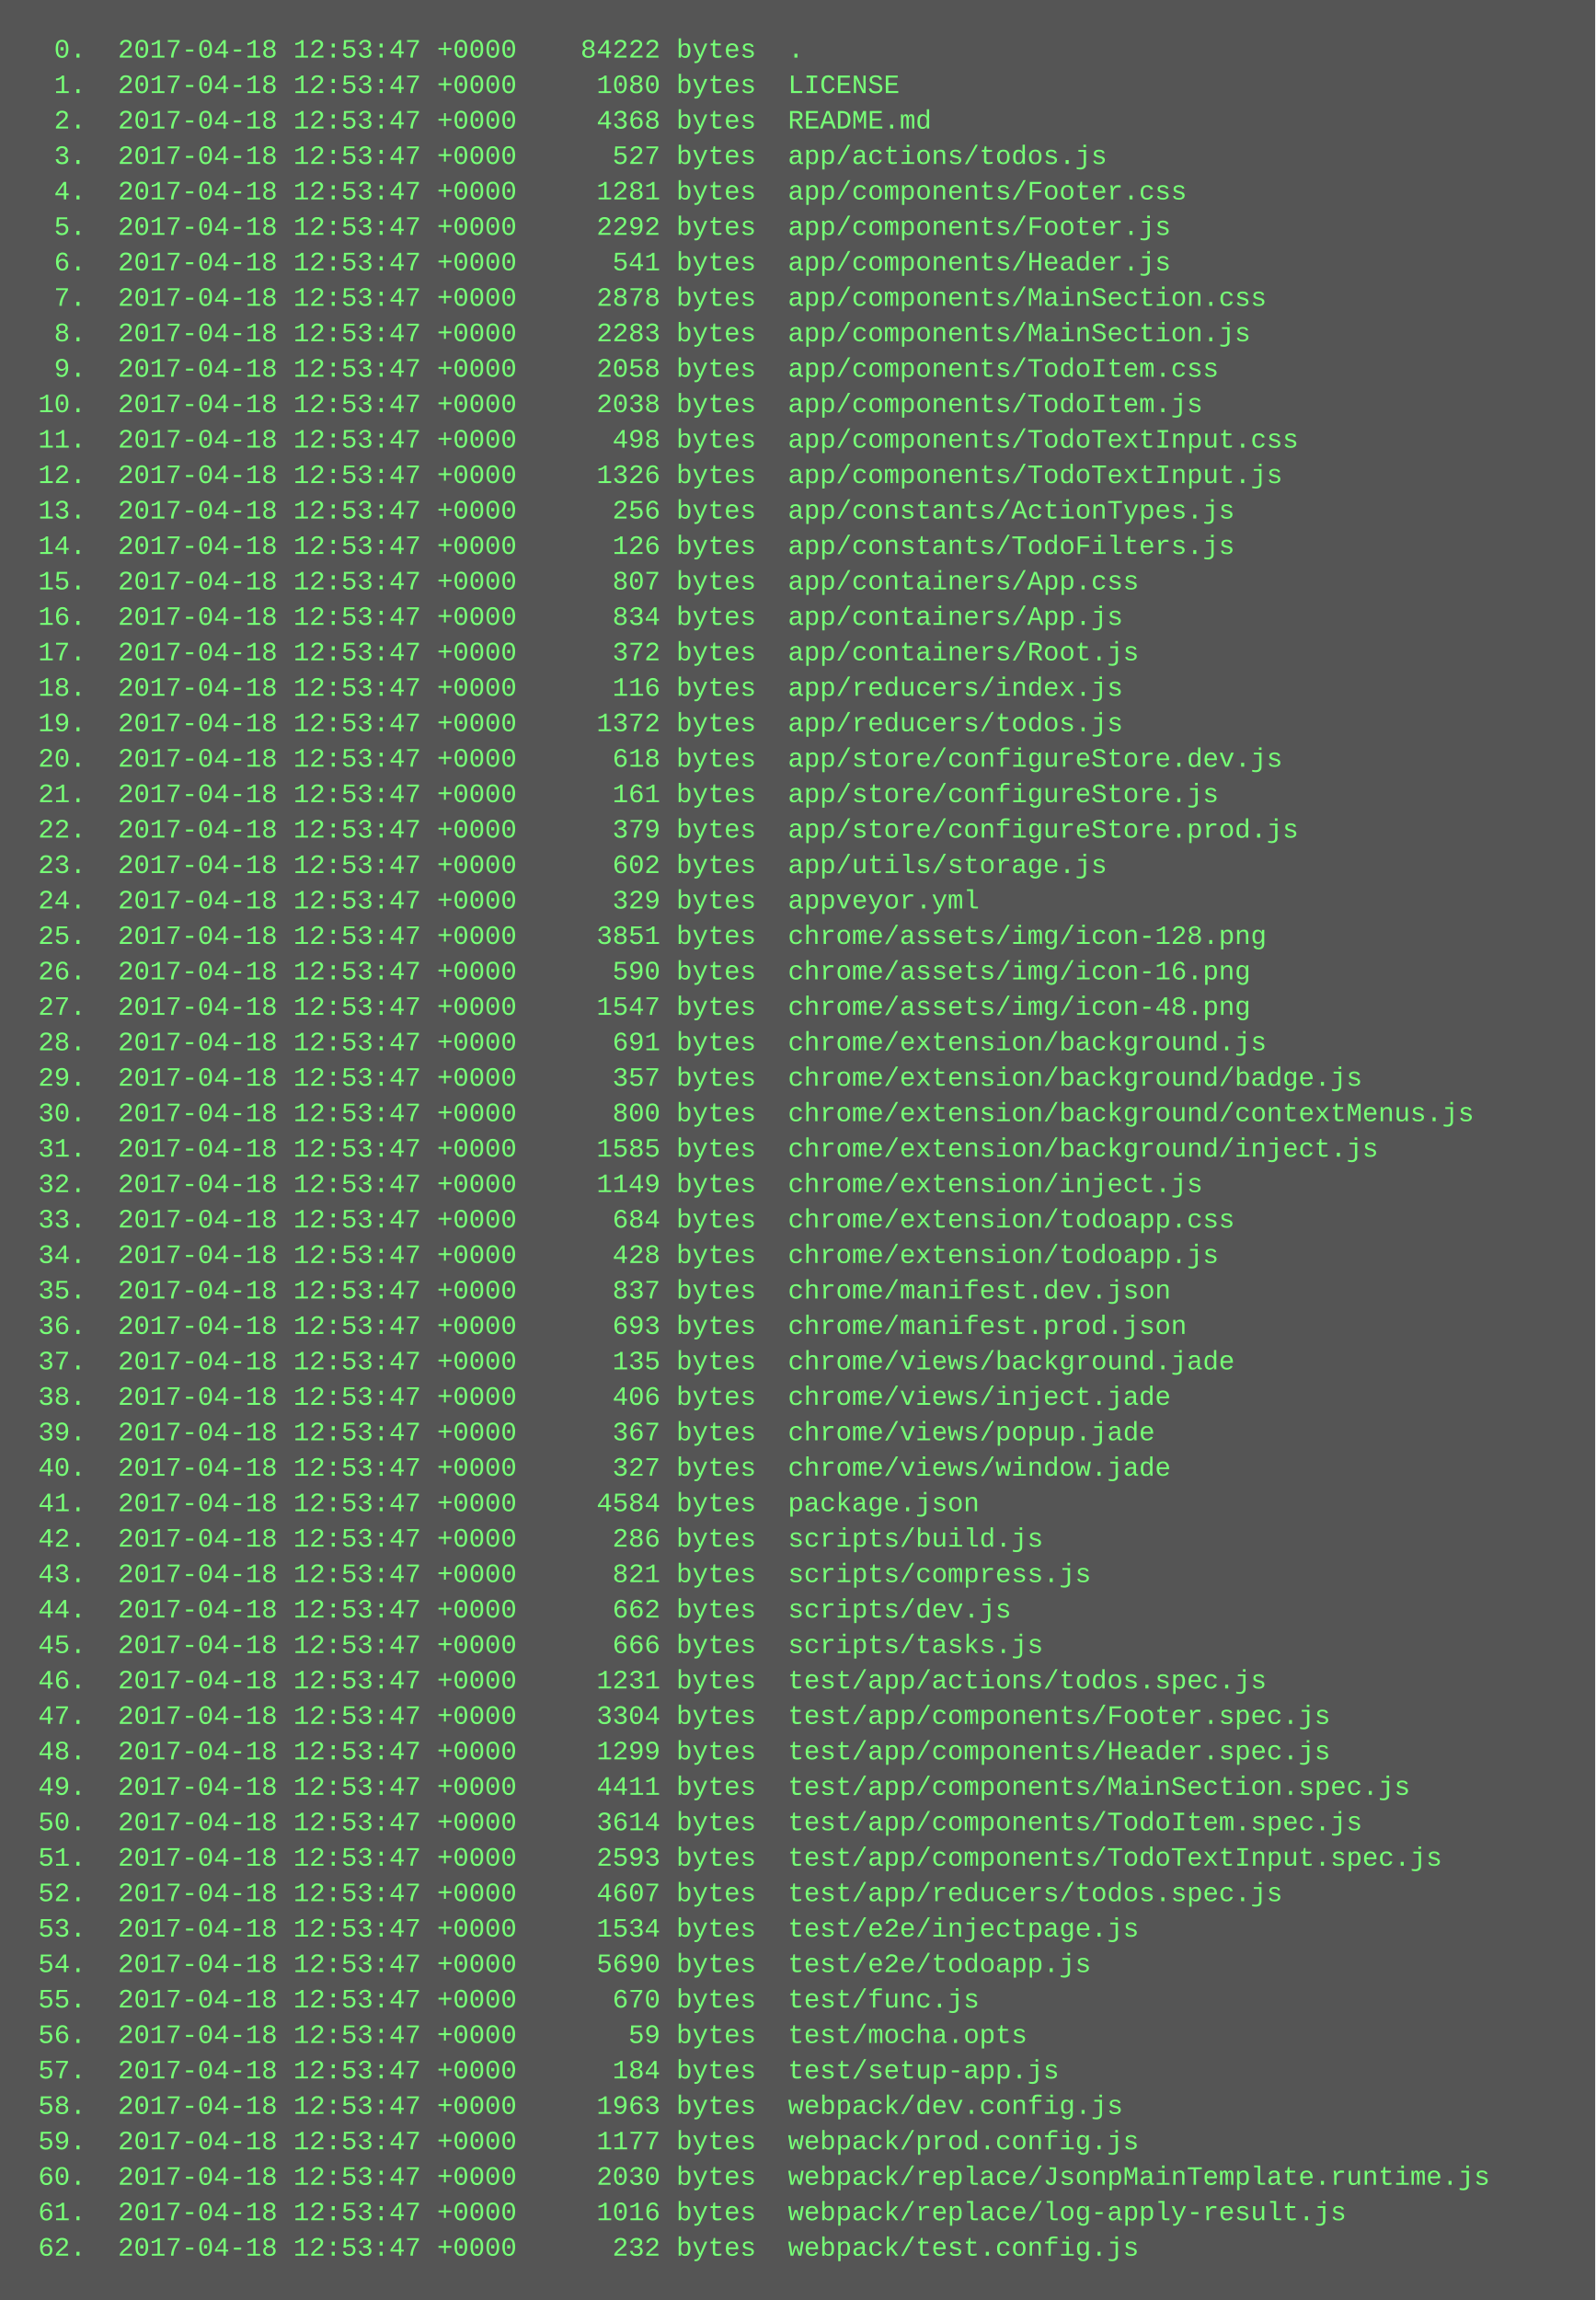
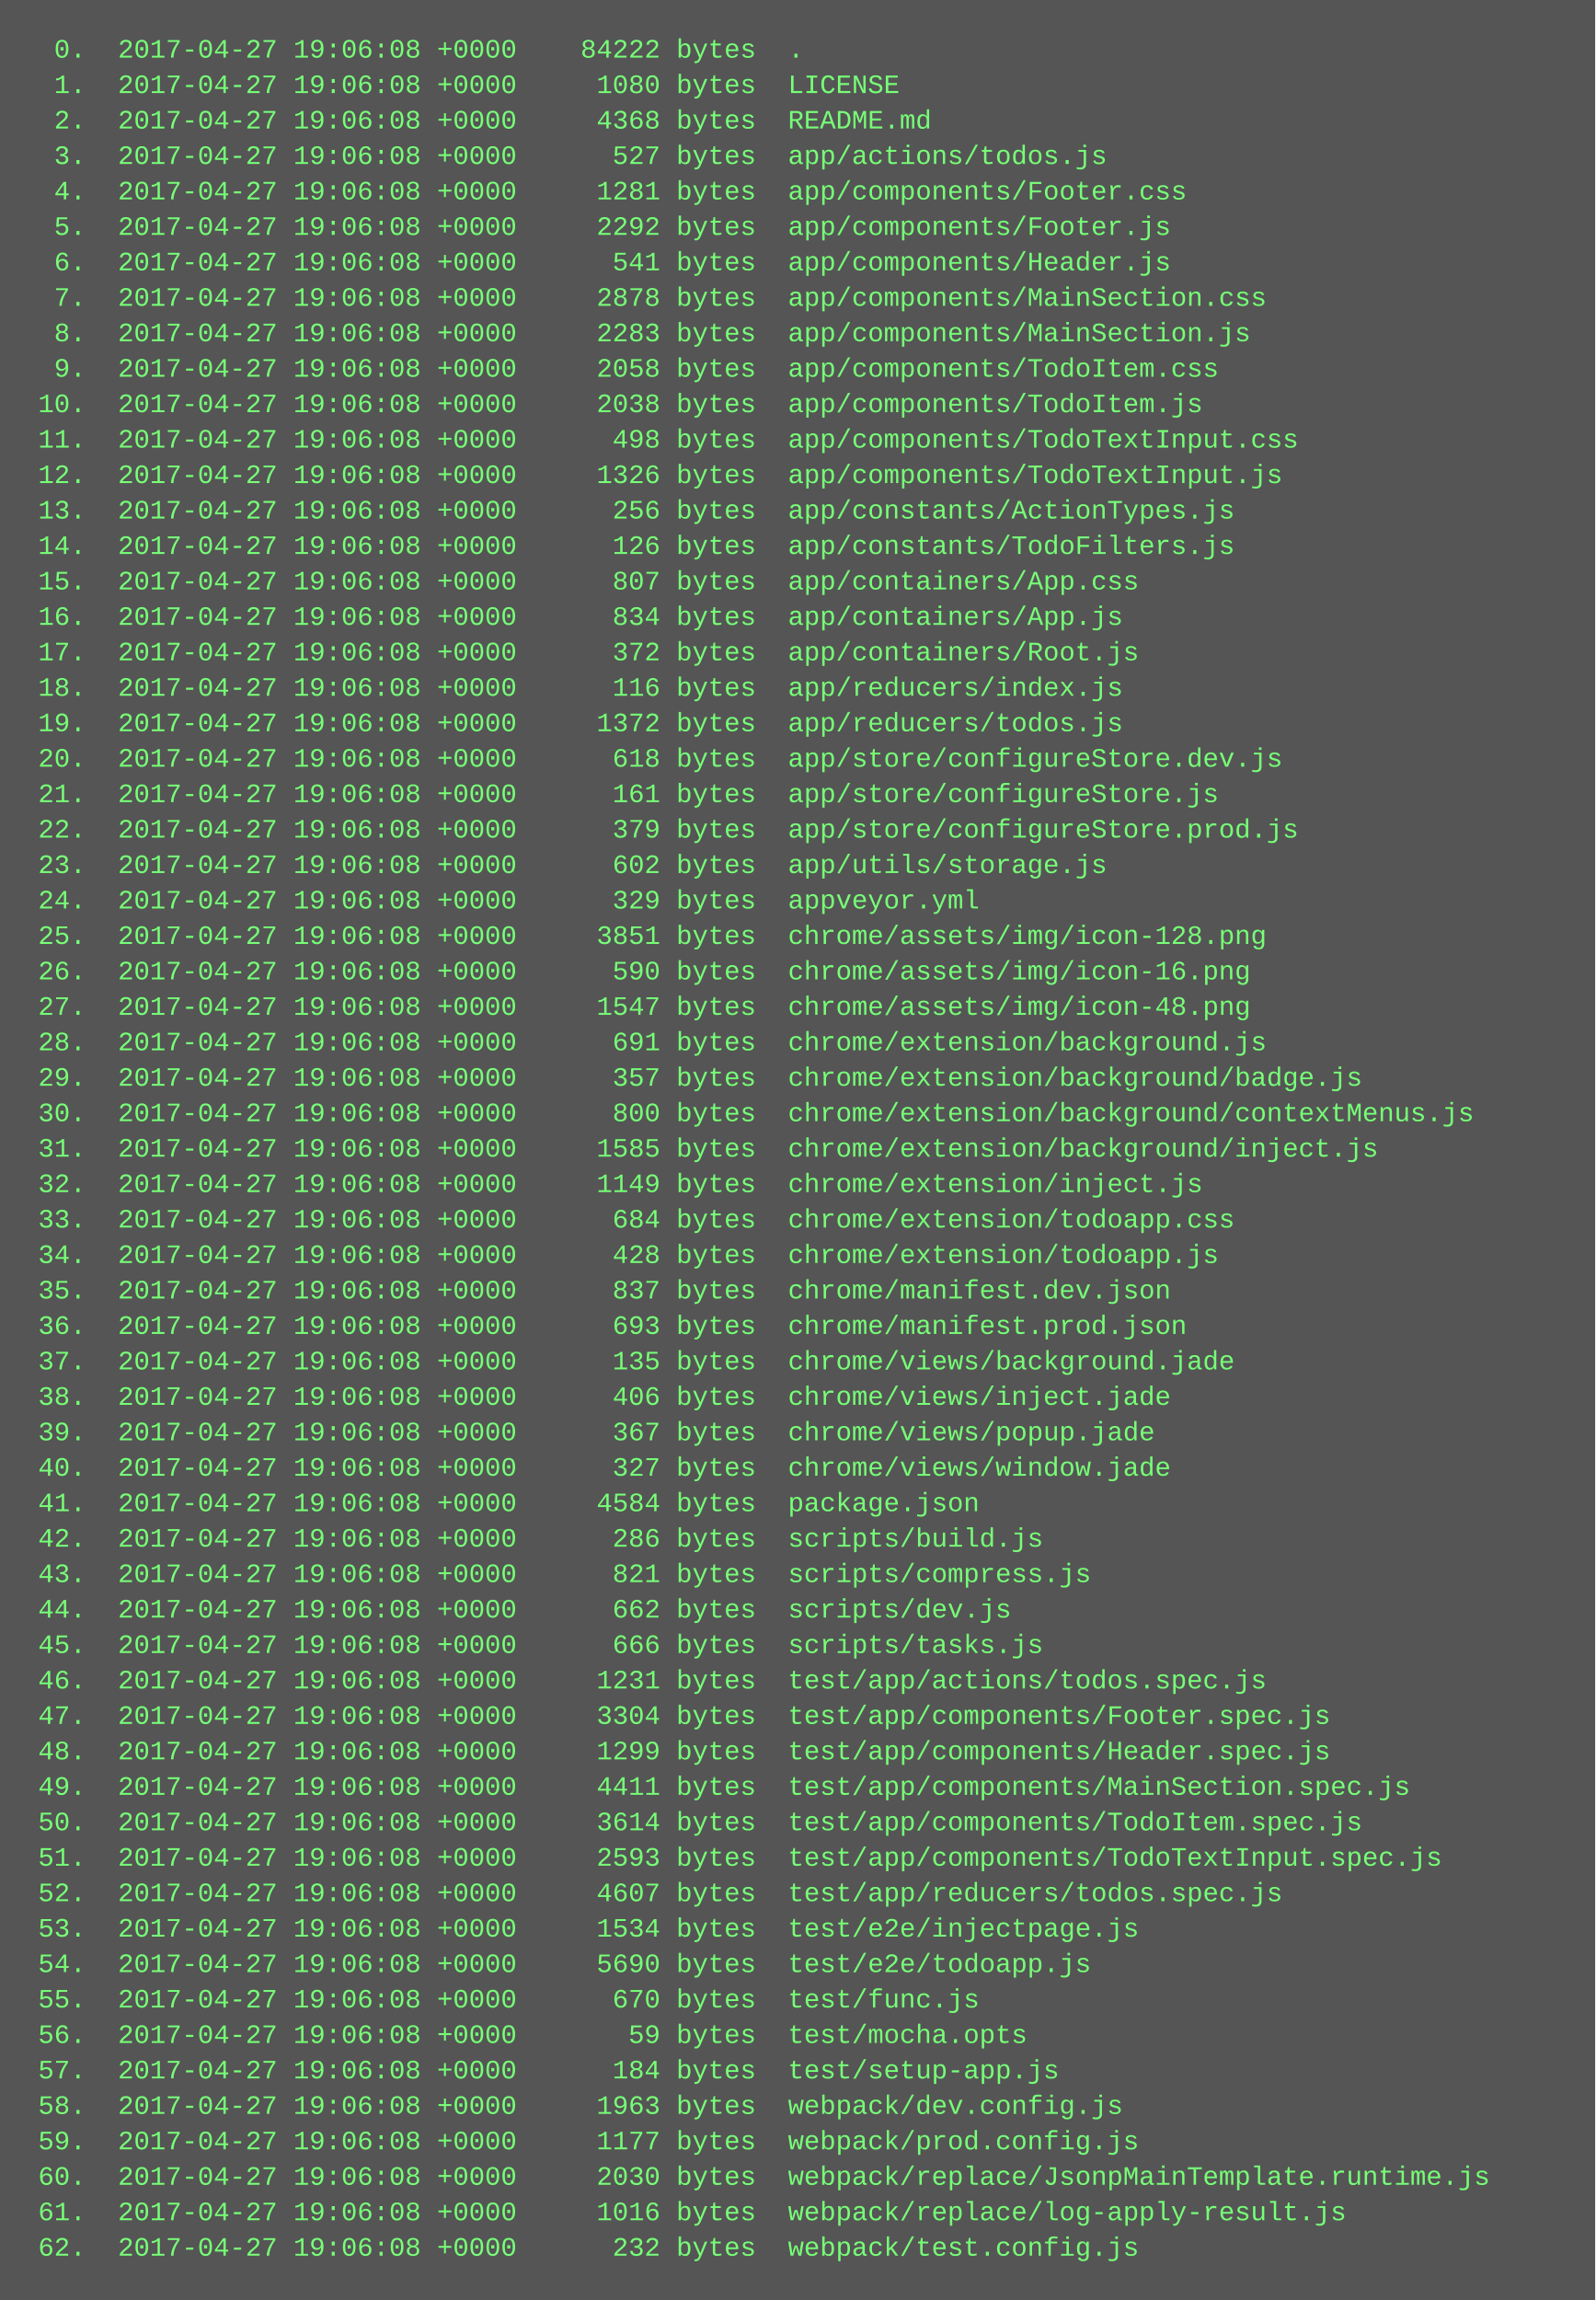
<svg xmlns="http://www.w3.org/2000/svg" height="1038" width="720">
  <rect height="1038" fill="#555" width="720" />
  <text fill="#7f7" font-family="Courier New" font-size="12" xml:space="preserve">
-     <tspan x="10" y="26">  0.  2017-04-18 12:53:47 +0000    84222 bytes  .</tspan>
-     <tspan x="10" y="42">  1.  2017-04-18 12:53:47 +0000     1080 bytes  LICENSE</tspan>
-     <tspan x="10" y="58">  2.  2017-04-18 12:53:47 +0000     4368 bytes  README.md</tspan>
-     <tspan x="10" y="74">  3.  2017-04-18 12:53:47 +0000      527 bytes  app/actions/todos.js</tspan>
-     <tspan x="10" y="90">  4.  2017-04-18 12:53:47 +0000     1281 bytes  app/components/Footer.css</tspan>
-     <tspan x="10" y="106">  5.  2017-04-18 12:53:47 +0000     2292 bytes  app/components/Footer.js</tspan>
-     <tspan x="10" y="122">  6.  2017-04-18 12:53:47 +0000      541 bytes  app/components/Header.js</tspan>
-     <tspan x="10" y="138">  7.  2017-04-18 12:53:47 +0000     2878 bytes  app/components/MainSection.css</tspan>
-     <tspan x="10" y="154">  8.  2017-04-18 12:53:47 +0000     2283 bytes  app/components/MainSection.js</tspan>
-     <tspan x="10" y="170">  9.  2017-04-18 12:53:47 +0000     2058 bytes  app/components/TodoItem.css</tspan>
-     <tspan x="10" y="186"> 10.  2017-04-18 12:53:47 +0000     2038 bytes  app/components/TodoItem.js</tspan>
-     <tspan x="10" y="202"> 11.  2017-04-18 12:53:47 +0000      498 bytes  app/components/TodoTextInput.css</tspan>
-     <tspan x="10" y="218"> 12.  2017-04-18 12:53:47 +0000     1326 bytes  app/components/TodoTextInput.js</tspan>
-     <tspan x="10" y="234"> 13.  2017-04-18 12:53:47 +0000      256 bytes  app/constants/ActionTypes.js</tspan>
-     <tspan x="10" y="250"> 14.  2017-04-18 12:53:47 +0000      126 bytes  app/constants/TodoFilters.js</tspan>
-     <tspan x="10" y="266"> 15.  2017-04-18 12:53:47 +0000      807 bytes  app/containers/App.css</tspan>
-     <tspan x="10" y="282"> 16.  2017-04-18 12:53:47 +0000      834 bytes  app/containers/App.js</tspan>
-     <tspan x="10" y="298"> 17.  2017-04-18 12:53:47 +0000      372 bytes  app/containers/Root.js</tspan>
-     <tspan x="10" y="314"> 18.  2017-04-18 12:53:47 +0000      116 bytes  app/reducers/index.js</tspan>
-     <tspan x="10" y="330"> 19.  2017-04-18 12:53:47 +0000     1372 bytes  app/reducers/todos.js</tspan>
-     <tspan x="10" y="346"> 20.  2017-04-18 12:53:47 +0000      618 bytes  app/store/configureStore.dev.js</tspan>
-     <tspan x="10" y="362"> 21.  2017-04-18 12:53:47 +0000      161 bytes  app/store/configureStore.js</tspan>
-     <tspan x="10" y="378"> 22.  2017-04-18 12:53:47 +0000      379 bytes  app/store/configureStore.prod.js</tspan>
-     <tspan x="10" y="394"> 23.  2017-04-18 12:53:47 +0000      602 bytes  app/utils/storage.js</tspan>
-     <tspan x="10" y="410"> 24.  2017-04-18 12:53:47 +0000      329 bytes  appveyor.yml</tspan>
-     <tspan x="10" y="426"> 25.  2017-04-18 12:53:47 +0000     3851 bytes  chrome/assets/img/icon-128.png</tspan>
-     <tspan x="10" y="442"> 26.  2017-04-18 12:53:47 +0000      590 bytes  chrome/assets/img/icon-16.png</tspan>
-     <tspan x="10" y="458"> 27.  2017-04-18 12:53:47 +0000     1547 bytes  chrome/assets/img/icon-48.png</tspan>
-     <tspan x="10" y="474"> 28.  2017-04-18 12:53:47 +0000      691 bytes  chrome/extension/background.js</tspan>
-     <tspan x="10" y="490"> 29.  2017-04-18 12:53:47 +0000      357 bytes  chrome/extension/background/badge.js</tspan>
-     <tspan x="10" y="506"> 30.  2017-04-18 12:53:47 +0000      800 bytes  chrome/extension/background/contextMenus.js</tspan>
-     <tspan x="10" y="522"> 31.  2017-04-18 12:53:47 +0000     1585 bytes  chrome/extension/background/inject.js</tspan>
-     <tspan x="10" y="538"> 32.  2017-04-18 12:53:47 +0000     1149 bytes  chrome/extension/inject.js</tspan>
-     <tspan x="10" y="554"> 33.  2017-04-18 12:53:47 +0000      684 bytes  chrome/extension/todoapp.css</tspan>
-     <tspan x="10" y="570"> 34.  2017-04-18 12:53:47 +0000      428 bytes  chrome/extension/todoapp.js</tspan>
-     <tspan x="10" y="586"> 35.  2017-04-18 12:53:47 +0000      837 bytes  chrome/manifest.dev.json</tspan>
-     <tspan x="10" y="602"> 36.  2017-04-18 12:53:47 +0000      693 bytes  chrome/manifest.prod.json</tspan>
-     <tspan x="10" y="618"> 37.  2017-04-18 12:53:47 +0000      135 bytes  chrome/views/background.jade</tspan>
-     <tspan x="10" y="634"> 38.  2017-04-18 12:53:47 +0000      406 bytes  chrome/views/inject.jade</tspan>
-     <tspan x="10" y="650"> 39.  2017-04-18 12:53:47 +0000      367 bytes  chrome/views/popup.jade</tspan>
-     <tspan x="10" y="666"> 40.  2017-04-18 12:53:47 +0000      327 bytes  chrome/views/window.jade</tspan>
-     <tspan x="10" y="682"> 41.  2017-04-18 12:53:47 +0000     4584 bytes  package.json</tspan>
-     <tspan x="10" y="698"> 42.  2017-04-18 12:53:47 +0000      286 bytes  scripts/build.js</tspan>
-     <tspan x="10" y="714"> 43.  2017-04-18 12:53:47 +0000      821 bytes  scripts/compress.js</tspan>
-     <tspan x="10" y="730"> 44.  2017-04-18 12:53:47 +0000      662 bytes  scripts/dev.js</tspan>
-     <tspan x="10" y="746"> 45.  2017-04-18 12:53:47 +0000      666 bytes  scripts/tasks.js</tspan>
-     <tspan x="10" y="762"> 46.  2017-04-18 12:53:47 +0000     1231 bytes  test/app/actions/todos.spec.js</tspan>
-     <tspan x="10" y="778"> 47.  2017-04-18 12:53:47 +0000     3304 bytes  test/app/components/Footer.spec.js</tspan>
-     <tspan x="10" y="794"> 48.  2017-04-18 12:53:47 +0000     1299 bytes  test/app/components/Header.spec.js</tspan>
-     <tspan x="10" y="810"> 49.  2017-04-18 12:53:47 +0000     4411 bytes  test/app/components/MainSection.spec.js</tspan>
-     <tspan x="10" y="826"> 50.  2017-04-18 12:53:47 +0000     3614 bytes  test/app/components/TodoItem.spec.js</tspan>
-     <tspan x="10" y="842"> 51.  2017-04-18 12:53:47 +0000     2593 bytes  test/app/components/TodoTextInput.spec.js</tspan>
-     <tspan x="10" y="858"> 52.  2017-04-18 12:53:47 +0000     4607 bytes  test/app/reducers/todos.spec.js</tspan>
-     <tspan x="10" y="874"> 53.  2017-04-18 12:53:47 +0000     1534 bytes  test/e2e/injectpage.js</tspan>
-     <tspan x="10" y="890"> 54.  2017-04-18 12:53:47 +0000     5690 bytes  test/e2e/todoapp.js</tspan>
-     <tspan x="10" y="906"> 55.  2017-04-18 12:53:47 +0000      670 bytes  test/func.js</tspan>
-     <tspan x="10" y="922"> 56.  2017-04-18 12:53:47 +0000       59 bytes  test/mocha.opts</tspan>
-     <tspan x="10" y="938"> 57.  2017-04-18 12:53:47 +0000      184 bytes  test/setup-app.js</tspan>
-     <tspan x="10" y="954"> 58.  2017-04-18 12:53:47 +0000     1963 bytes  webpack/dev.config.js</tspan>
-     <tspan x="10" y="970"> 59.  2017-04-18 12:53:47 +0000     1177 bytes  webpack/prod.config.js</tspan>
-     <tspan x="10" y="986"> 60.  2017-04-18 12:53:47 +0000     2030 bytes  webpack/replace/JsonpMainTemplate.runtime.js</tspan>
-     <tspan x="10" y="1002"> 61.  2017-04-18 12:53:47 +0000     1016 bytes  webpack/replace/log-apply-result.js</tspan>
-     <tspan x="10" y="1018"> 62.  2017-04-18 12:53:47 +0000      232 bytes  webpack/test.config.js</tspan>
+     <tspan x="10" y="26">  0.  2017-04-27 19:06:08 +0000    84222 bytes  .</tspan>
+     <tspan x="10" y="42">  1.  2017-04-27 19:06:08 +0000     1080 bytes  LICENSE</tspan>
+     <tspan x="10" y="58">  2.  2017-04-27 19:06:08 +0000     4368 bytes  README.md</tspan>
+     <tspan x="10" y="74">  3.  2017-04-27 19:06:08 +0000      527 bytes  app/actions/todos.js</tspan>
+     <tspan x="10" y="90">  4.  2017-04-27 19:06:08 +0000     1281 bytes  app/components/Footer.css</tspan>
+     <tspan x="10" y="106">  5.  2017-04-27 19:06:08 +0000     2292 bytes  app/components/Footer.js</tspan>
+     <tspan x="10" y="122">  6.  2017-04-27 19:06:08 +0000      541 bytes  app/components/Header.js</tspan>
+     <tspan x="10" y="138">  7.  2017-04-27 19:06:08 +0000     2878 bytes  app/components/MainSection.css</tspan>
+     <tspan x="10" y="154">  8.  2017-04-27 19:06:08 +0000     2283 bytes  app/components/MainSection.js</tspan>
+     <tspan x="10" y="170">  9.  2017-04-27 19:06:08 +0000     2058 bytes  app/components/TodoItem.css</tspan>
+     <tspan x="10" y="186"> 10.  2017-04-27 19:06:08 +0000     2038 bytes  app/components/TodoItem.js</tspan>
+     <tspan x="10" y="202"> 11.  2017-04-27 19:06:08 +0000      498 bytes  app/components/TodoTextInput.css</tspan>
+     <tspan x="10" y="218"> 12.  2017-04-27 19:06:08 +0000     1326 bytes  app/components/TodoTextInput.js</tspan>
+     <tspan x="10" y="234"> 13.  2017-04-27 19:06:08 +0000      256 bytes  app/constants/ActionTypes.js</tspan>
+     <tspan x="10" y="250"> 14.  2017-04-27 19:06:08 +0000      126 bytes  app/constants/TodoFilters.js</tspan>
+     <tspan x="10" y="266"> 15.  2017-04-27 19:06:08 +0000      807 bytes  app/containers/App.css</tspan>
+     <tspan x="10" y="282"> 16.  2017-04-27 19:06:08 +0000      834 bytes  app/containers/App.js</tspan>
+     <tspan x="10" y="298"> 17.  2017-04-27 19:06:08 +0000      372 bytes  app/containers/Root.js</tspan>
+     <tspan x="10" y="314"> 18.  2017-04-27 19:06:08 +0000      116 bytes  app/reducers/index.js</tspan>
+     <tspan x="10" y="330"> 19.  2017-04-27 19:06:08 +0000     1372 bytes  app/reducers/todos.js</tspan>
+     <tspan x="10" y="346"> 20.  2017-04-27 19:06:08 +0000      618 bytes  app/store/configureStore.dev.js</tspan>
+     <tspan x="10" y="362"> 21.  2017-04-27 19:06:08 +0000      161 bytes  app/store/configureStore.js</tspan>
+     <tspan x="10" y="378"> 22.  2017-04-27 19:06:08 +0000      379 bytes  app/store/configureStore.prod.js</tspan>
+     <tspan x="10" y="394"> 23.  2017-04-27 19:06:08 +0000      602 bytes  app/utils/storage.js</tspan>
+     <tspan x="10" y="410"> 24.  2017-04-27 19:06:08 +0000      329 bytes  appveyor.yml</tspan>
+     <tspan x="10" y="426"> 25.  2017-04-27 19:06:08 +0000     3851 bytes  chrome/assets/img/icon-128.png</tspan>
+     <tspan x="10" y="442"> 26.  2017-04-27 19:06:08 +0000      590 bytes  chrome/assets/img/icon-16.png</tspan>
+     <tspan x="10" y="458"> 27.  2017-04-27 19:06:08 +0000     1547 bytes  chrome/assets/img/icon-48.png</tspan>
+     <tspan x="10" y="474"> 28.  2017-04-27 19:06:08 +0000      691 bytes  chrome/extension/background.js</tspan>
+     <tspan x="10" y="490"> 29.  2017-04-27 19:06:08 +0000      357 bytes  chrome/extension/background/badge.js</tspan>
+     <tspan x="10" y="506"> 30.  2017-04-27 19:06:08 +0000      800 bytes  chrome/extension/background/contextMenus.js</tspan>
+     <tspan x="10" y="522"> 31.  2017-04-27 19:06:08 +0000     1585 bytes  chrome/extension/background/inject.js</tspan>
+     <tspan x="10" y="538"> 32.  2017-04-27 19:06:08 +0000     1149 bytes  chrome/extension/inject.js</tspan>
+     <tspan x="10" y="554"> 33.  2017-04-27 19:06:08 +0000      684 bytes  chrome/extension/todoapp.css</tspan>
+     <tspan x="10" y="570"> 34.  2017-04-27 19:06:08 +0000      428 bytes  chrome/extension/todoapp.js</tspan>
+     <tspan x="10" y="586"> 35.  2017-04-27 19:06:08 +0000      837 bytes  chrome/manifest.dev.json</tspan>
+     <tspan x="10" y="602"> 36.  2017-04-27 19:06:08 +0000      693 bytes  chrome/manifest.prod.json</tspan>
+     <tspan x="10" y="618"> 37.  2017-04-27 19:06:08 +0000      135 bytes  chrome/views/background.jade</tspan>
+     <tspan x="10" y="634"> 38.  2017-04-27 19:06:08 +0000      406 bytes  chrome/views/inject.jade</tspan>
+     <tspan x="10" y="650"> 39.  2017-04-27 19:06:08 +0000      367 bytes  chrome/views/popup.jade</tspan>
+     <tspan x="10" y="666"> 40.  2017-04-27 19:06:08 +0000      327 bytes  chrome/views/window.jade</tspan>
+     <tspan x="10" y="682"> 41.  2017-04-27 19:06:08 +0000     4584 bytes  package.json</tspan>
+     <tspan x="10" y="698"> 42.  2017-04-27 19:06:08 +0000      286 bytes  scripts/build.js</tspan>
+     <tspan x="10" y="714"> 43.  2017-04-27 19:06:08 +0000      821 bytes  scripts/compress.js</tspan>
+     <tspan x="10" y="730"> 44.  2017-04-27 19:06:08 +0000      662 bytes  scripts/dev.js</tspan>
+     <tspan x="10" y="746"> 45.  2017-04-27 19:06:08 +0000      666 bytes  scripts/tasks.js</tspan>
+     <tspan x="10" y="762"> 46.  2017-04-27 19:06:08 +0000     1231 bytes  test/app/actions/todos.spec.js</tspan>
+     <tspan x="10" y="778"> 47.  2017-04-27 19:06:08 +0000     3304 bytes  test/app/components/Footer.spec.js</tspan>
+     <tspan x="10" y="794"> 48.  2017-04-27 19:06:08 +0000     1299 bytes  test/app/components/Header.spec.js</tspan>
+     <tspan x="10" y="810"> 49.  2017-04-27 19:06:08 +0000     4411 bytes  test/app/components/MainSection.spec.js</tspan>
+     <tspan x="10" y="826"> 50.  2017-04-27 19:06:08 +0000     3614 bytes  test/app/components/TodoItem.spec.js</tspan>
+     <tspan x="10" y="842"> 51.  2017-04-27 19:06:08 +0000     2593 bytes  test/app/components/TodoTextInput.spec.js</tspan>
+     <tspan x="10" y="858"> 52.  2017-04-27 19:06:08 +0000     4607 bytes  test/app/reducers/todos.spec.js</tspan>
+     <tspan x="10" y="874"> 53.  2017-04-27 19:06:08 +0000     1534 bytes  test/e2e/injectpage.js</tspan>
+     <tspan x="10" y="890"> 54.  2017-04-27 19:06:08 +0000     5690 bytes  test/e2e/todoapp.js</tspan>
+     <tspan x="10" y="906"> 55.  2017-04-27 19:06:08 +0000      670 bytes  test/func.js</tspan>
+     <tspan x="10" y="922"> 56.  2017-04-27 19:06:08 +0000       59 bytes  test/mocha.opts</tspan>
+     <tspan x="10" y="938"> 57.  2017-04-27 19:06:08 +0000      184 bytes  test/setup-app.js</tspan>
+     <tspan x="10" y="954"> 58.  2017-04-27 19:06:08 +0000     1963 bytes  webpack/dev.config.js</tspan>
+     <tspan x="10" y="970"> 59.  2017-04-27 19:06:08 +0000     1177 bytes  webpack/prod.config.js</tspan>
+     <tspan x="10" y="986"> 60.  2017-04-27 19:06:08 +0000     2030 bytes  webpack/replace/JsonpMainTemplate.runtime.js</tspan>
+     <tspan x="10" y="1002"> 61.  2017-04-27 19:06:08 +0000     1016 bytes  webpack/replace/log-apply-result.js</tspan>
+     <tspan x="10" y="1018"> 62.  2017-04-27 19:06:08 +0000      232 bytes  webpack/test.config.js</tspan>
  </text>
</svg>
